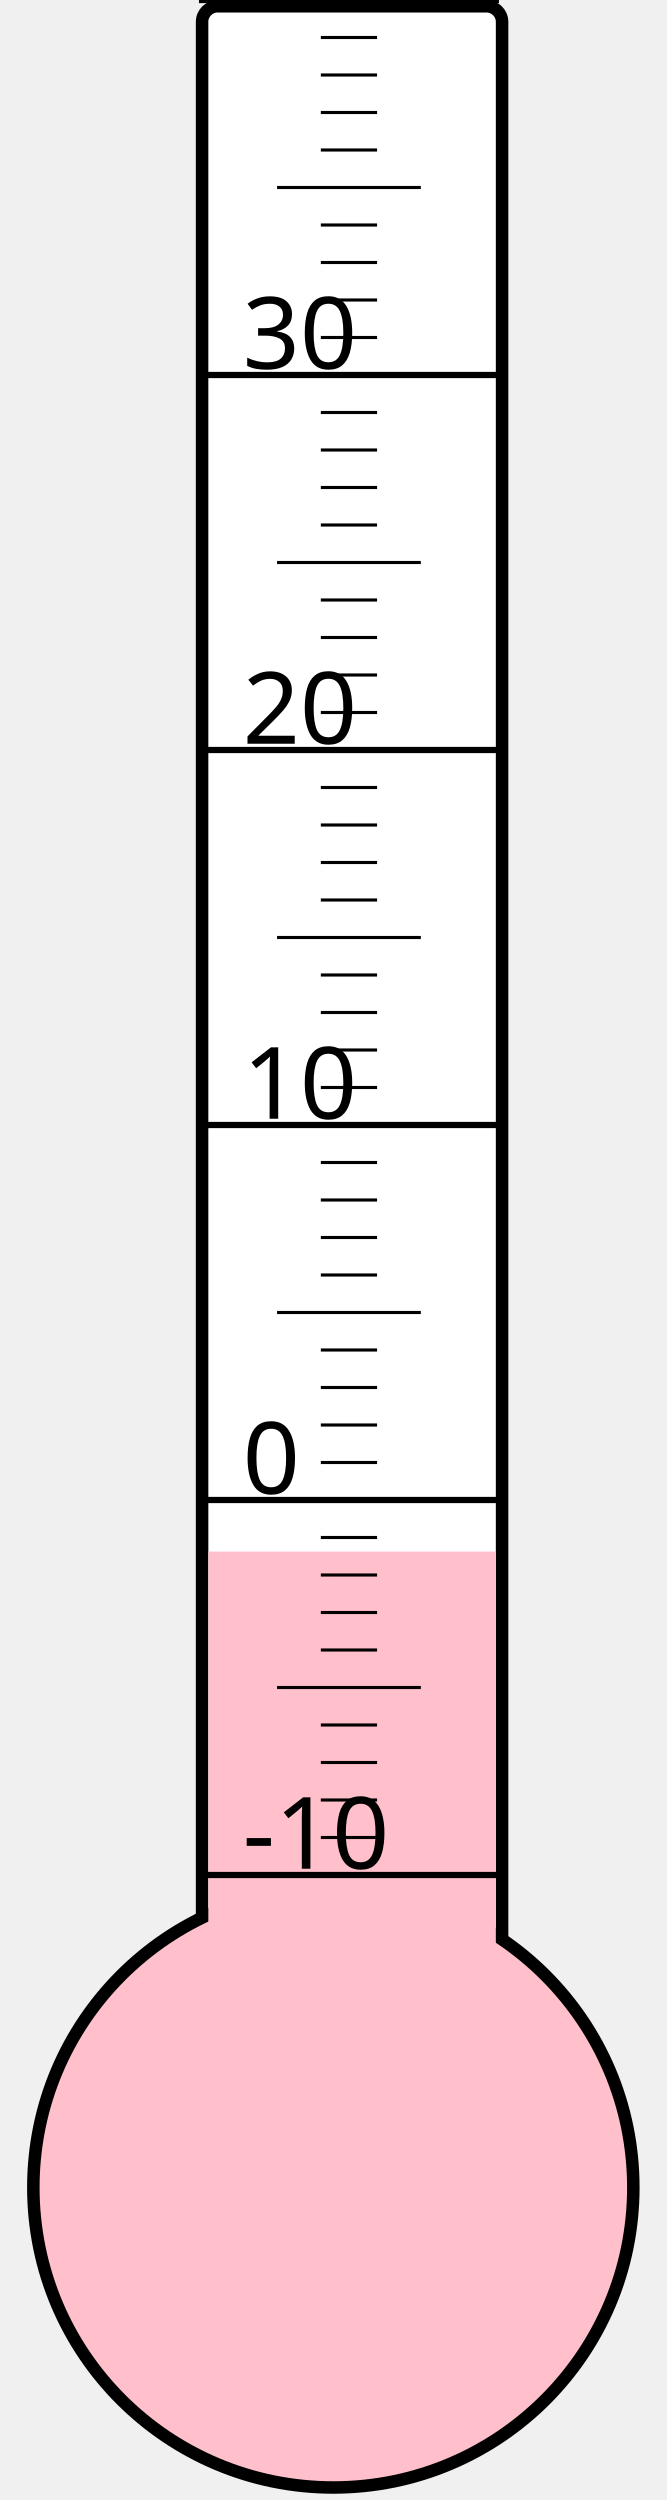
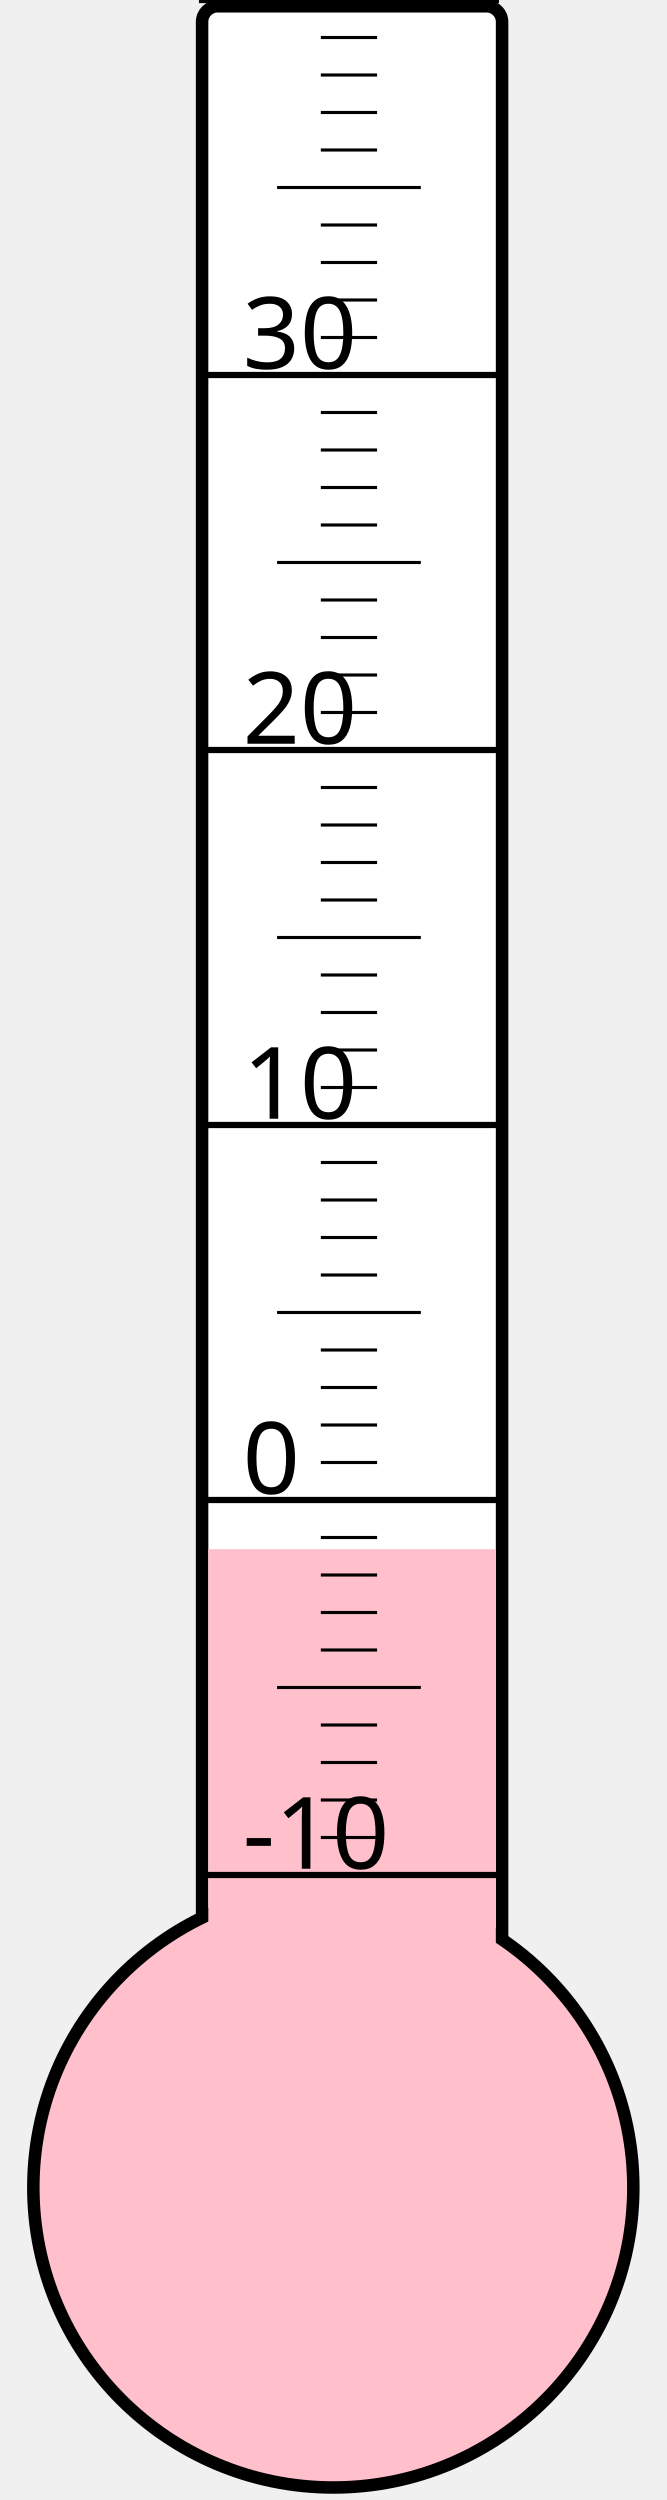
<svg xmlns="http://www.w3.org/2000/svg" width="40px" height="150px" viewBox="0 0 200 800">
  <rect width="200" height="800" x="0" y="0" style="fill: #ffffeb; fill-opacity: 0;" />
  <rect width="96" height="680" x="58" y="2" rx="5" ry="5" style="fill: white; fill-opacity: 1; stroke: black; stroke-width: 4;" />
  <circle cx="100" cy="700" r="96" style="fill: pink; stroke: black; stroke-width: 4;" />
-   <rect width="92" height="203.5" x="60" y="496.5" style="fill: pink; fill-opacity: 1; stroke-width: 0;" />
+   <rect width="92" height="204.25" x="60" y="495.75" style="fill: pink; fill-opacity: 1; stroke-width: 0;" />
  <text x="71" y="598" style="font-family: sans-serif; font-size: 24pt;">-10</text>
  <text x="71" y="478" style="font-family: sans-serif; font-size: 24pt;">0</text>
  <text x="71" y="358" style="font-family: sans-serif; font-size: 24pt;">10</text>
  <text x="71" y="238" style="font-family: sans-serif; font-size: 24pt;">20</text>
  <text x="71" y="118" style="font-family: sans-serif; font-size: 24pt;">30</text>
  <g style="stroke: black;">
    <line x1="57" y1="600" x2="153" y2="600" style="stroke-width: 2;" />
    <line x1="96" y1="588" x2="114" y2="588" style="stroke-width: 1;" />
    <line x1="96" y1="576" x2="114" y2="576" style="stroke-width: 1;" />
    <line x1="96" y1="564" x2="114" y2="564" style="stroke-width: 1;" />
    <line x1="96" y1="552" x2="114" y2="552" style="stroke-width: 1;" />
    <line x1="82" y1="540" x2="128" y2="540" style="stroke-width: 1;" />
    <line x1="96" y1="528" x2="114" y2="528" style="stroke-width: 1;" />
    <line x1="96" y1="516" x2="114" y2="516" style="stroke-width: 1;" />
    <line x1="96" y1="504" x2="114" y2="504" style="stroke-width: 1;" />
    <line x1="96" y1="492" x2="114" y2="492" style="stroke-width: 1;" />
    <line x1="57" y1="480" x2="153" y2="480" style="stroke-width: 2;" />
    <line x1="96" y1="468" x2="114" y2="468" style="stroke-width: 1;" />
    <line x1="96" y1="456" x2="114" y2="456" style="stroke-width: 1;" />
    <line x1="96" y1="444" x2="114" y2="444" style="stroke-width: 1;" />
    <line x1="96" y1="432" x2="114" y2="432" style="stroke-width: 1;" />
    <line x1="82" y1="420" x2="128" y2="420" style="stroke-width: 1;" />
    <line x1="96" y1="408" x2="114" y2="408" style="stroke-width: 1;" />
    <line x1="96" y1="396" x2="114" y2="396" style="stroke-width: 1;" />
    <line x1="96" y1="384" x2="114" y2="384" style="stroke-width: 1;" />
    <line x1="96" y1="372" x2="114" y2="372" style="stroke-width: 1;" />
    <line x1="57" y1="360" x2="153" y2="360" style="stroke-width: 2;" />
    <line x1="96" y1="348" x2="114" y2="348" style="stroke-width: 1;" />
    <line x1="96" y1="336" x2="114" y2="336" style="stroke-width: 1;" />
    <line x1="96" y1="324" x2="114" y2="324" style="stroke-width: 1;" />
    <line x1="96" y1="312" x2="114" y2="312" style="stroke-width: 1;" />
    <line x1="82" y1="300" x2="128" y2="300" style="stroke-width: 1;" />
    <line x1="96" y1="288" x2="114" y2="288" style="stroke-width: 1;" />
    <line x1="96" y1="276" x2="114" y2="276" style="stroke-width: 1;" />
    <line x1="96" y1="264" x2="114" y2="264" style="stroke-width: 1;" />
    <line x1="96" y1="252" x2="114" y2="252" style="stroke-width: 1;" />
    <line x1="57" y1="240" x2="153" y2="240" style="stroke-width: 2;" />
    <line x1="96" y1="228" x2="114" y2="228" style="stroke-width: 1;" />
    <line x1="96" y1="216" x2="114" y2="216" style="stroke-width: 1;" />
    <line x1="96" y1="204" x2="114" y2="204" style="stroke-width: 1;" />
    <line x1="96" y1="192" x2="114" y2="192" style="stroke-width: 1;" />
    <line x1="82" y1="180" x2="128" y2="180" style="stroke-width: 1;" />
    <line x1="96" y1="168" x2="114" y2="168" style="stroke-width: 1;" />
    <line x1="96" y1="156" x2="114" y2="156" style="stroke-width: 1;" />
    <line x1="96" y1="144" x2="114" y2="144" style="stroke-width: 1;" />
    <line x1="96" y1="132" x2="114" y2="132" style="stroke-width: 1;" />
    <line x1="57" y1="120" x2="153" y2="120" style="stroke-width: 2;" />
    <line x1="96" y1="108" x2="114" y2="108" style="stroke-width: 1;" />
    <line x1="96" y1="96" x2="114" y2="96" style="stroke-width: 1;" />
    <line x1="96" y1="84" x2="114" y2="84" style="stroke-width: 1;" />
    <line x1="96" y1="72" x2="114" y2="72" style="stroke-width: 1;" />
    <line x1="82" y1="60" x2="128" y2="60" style="stroke-width: 1;" />
    <line x1="96" y1="48" x2="114" y2="48" style="stroke-width: 1;" />
    <line x1="96" y1="36" x2="114" y2="36" style="stroke-width: 1;" />
    <line x1="96" y1="24" x2="114" y2="24" style="stroke-width: 1;" />
    <line x1="96" y1="12" x2="114" y2="12" style="stroke-width: 1;" />
    <line x1="57" y1="0" x2="153" y2="0" style="stroke-width: 2;" />
  </g>
</svg>
